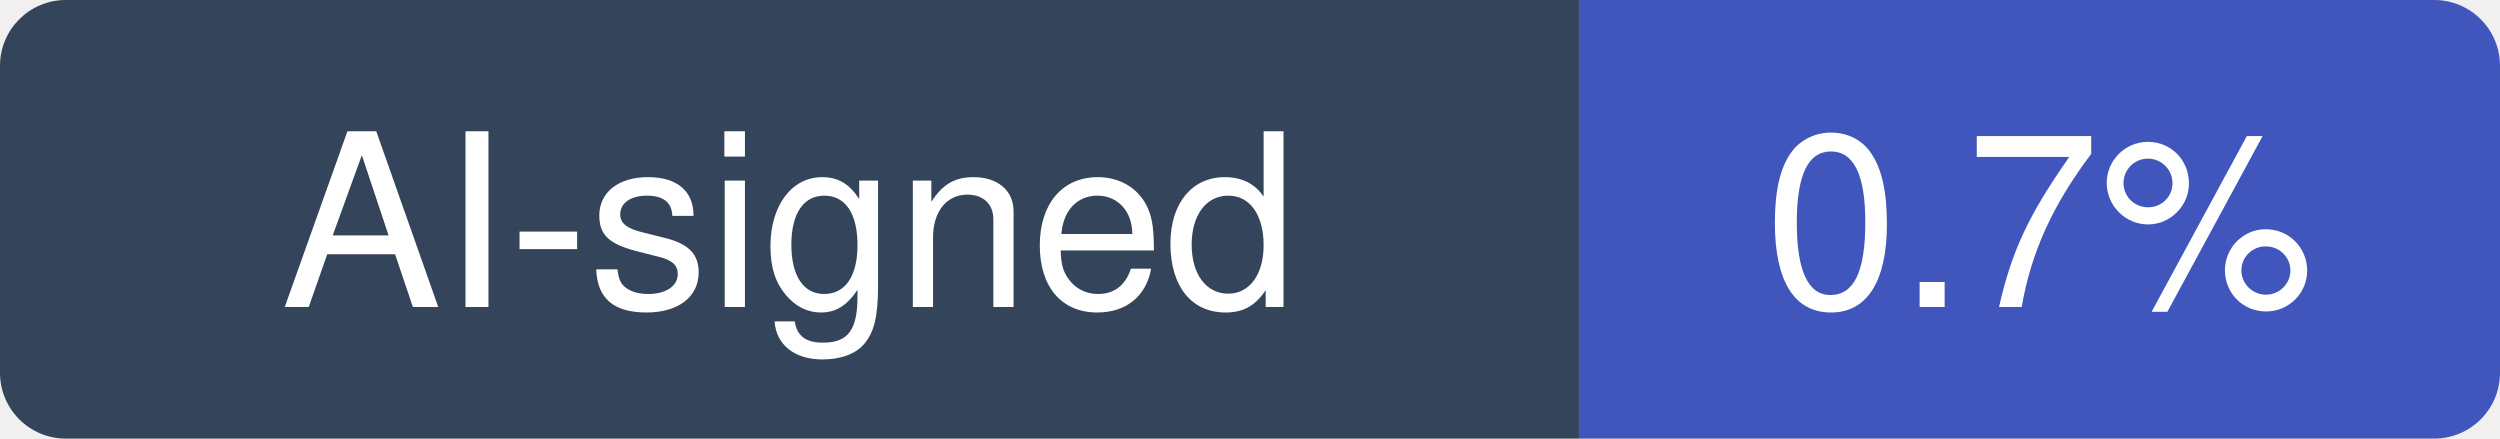
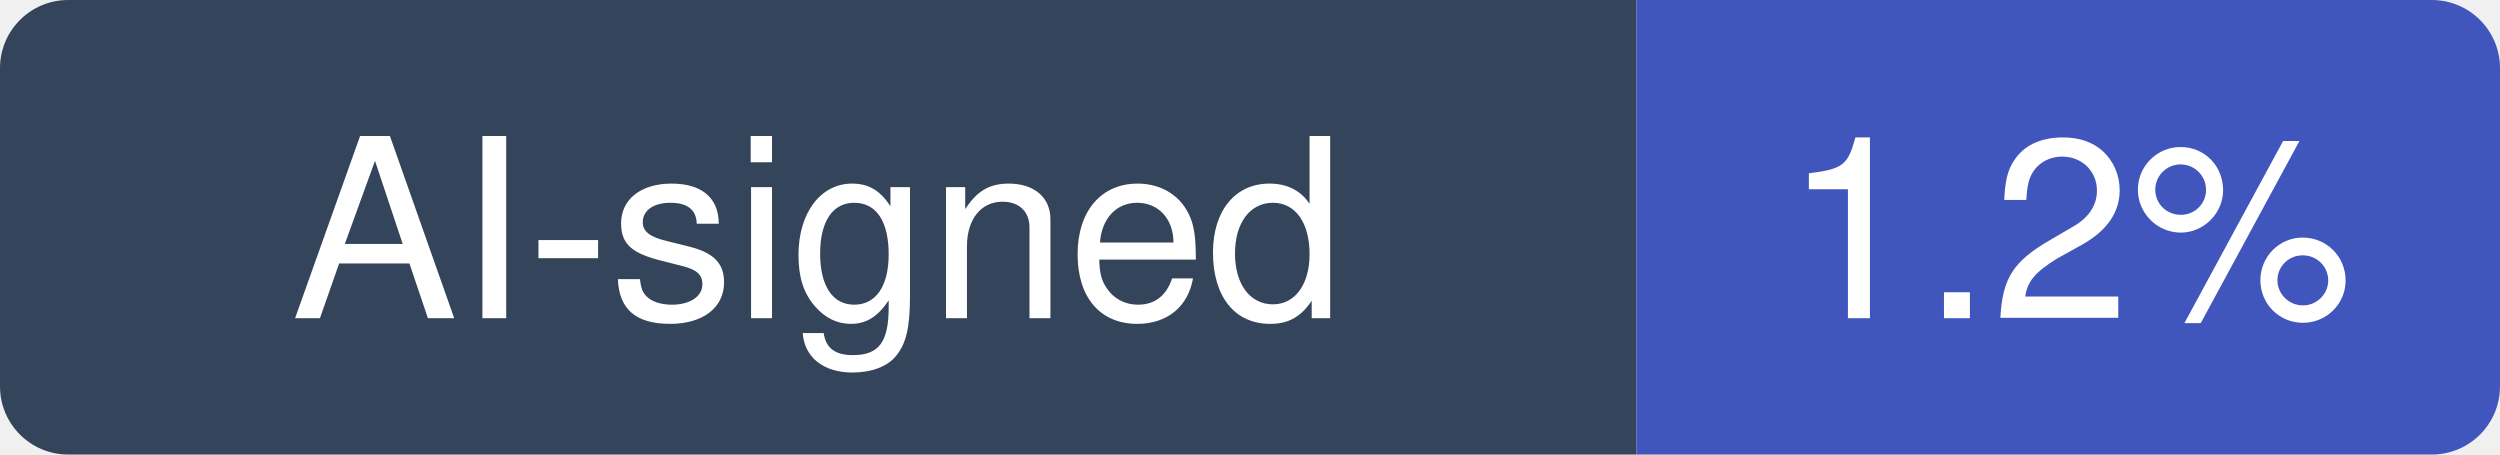
- <svg xmlns="http://www.w3.org/2000/svg" width="114" height="20" viewBox="0 0 114 20" role="img" aria-label="AI-signed: 0.7% of recent commits in kovidgoyal/kitty">
+ <svg xmlns="http://www.w3.org/2000/svg" width="110" height="20" viewBox="0 0 110 20" role="img" aria-label="AI-signed: 1.2% of recent commits in kovidgoyal/kitty">
  <clipPath id="hm-r">
-     <rect width="114" height="20" rx="3" />
+     <rect width="110" height="20" rx="3" />
  </clipPath>
  <g clip-path="url(#hm-r)">
    <rect width="72" height="20" fill="#34445A" />
-     <rect x="72" width="42" height="20" fill="#4056BC" />
+     <rect x="72" width="38" height="20" fill="#4056BC" />
  </g>
  <g fill="#fff" text-anchor="middle" font-family="Verdana, -apple-system, BlinkMacSystemFont, Segoe UI, Helvetica, Arial, Fira Sans, sans-serif" font-size="11">
    <text x="36" y="14">AI-signed</text>
-     <text x="93" y="14">0.7%</text>
+     <text x="91" y="14">1.2%</text>
  </g>
</svg>
